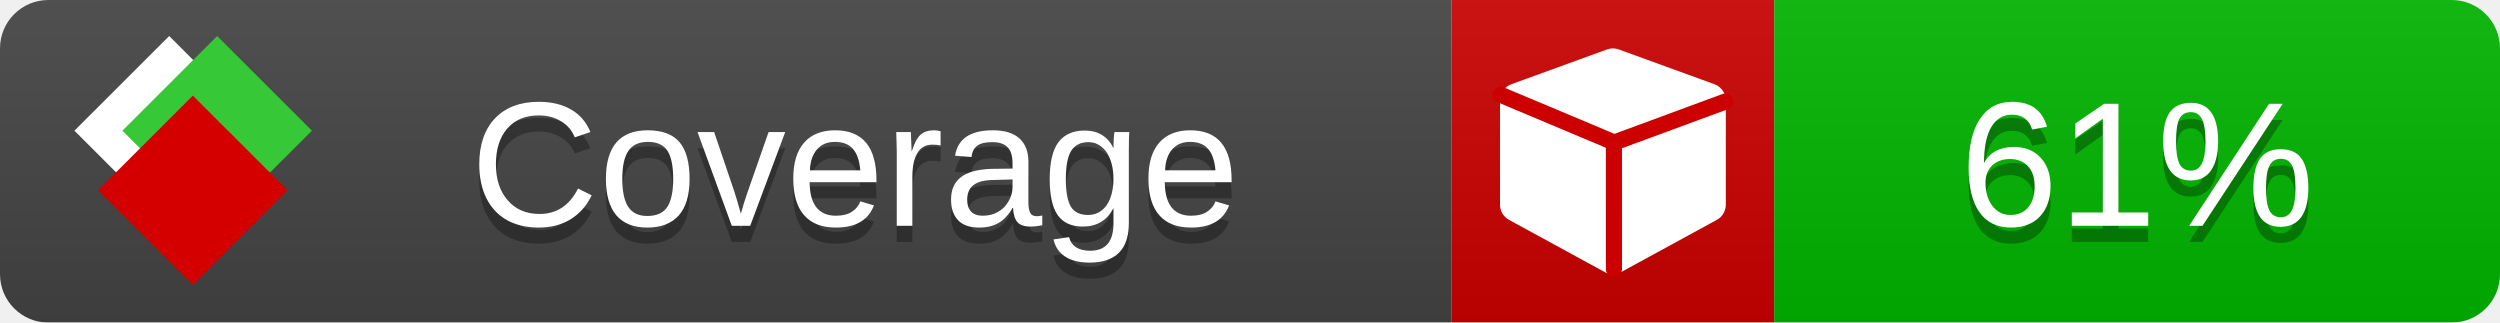
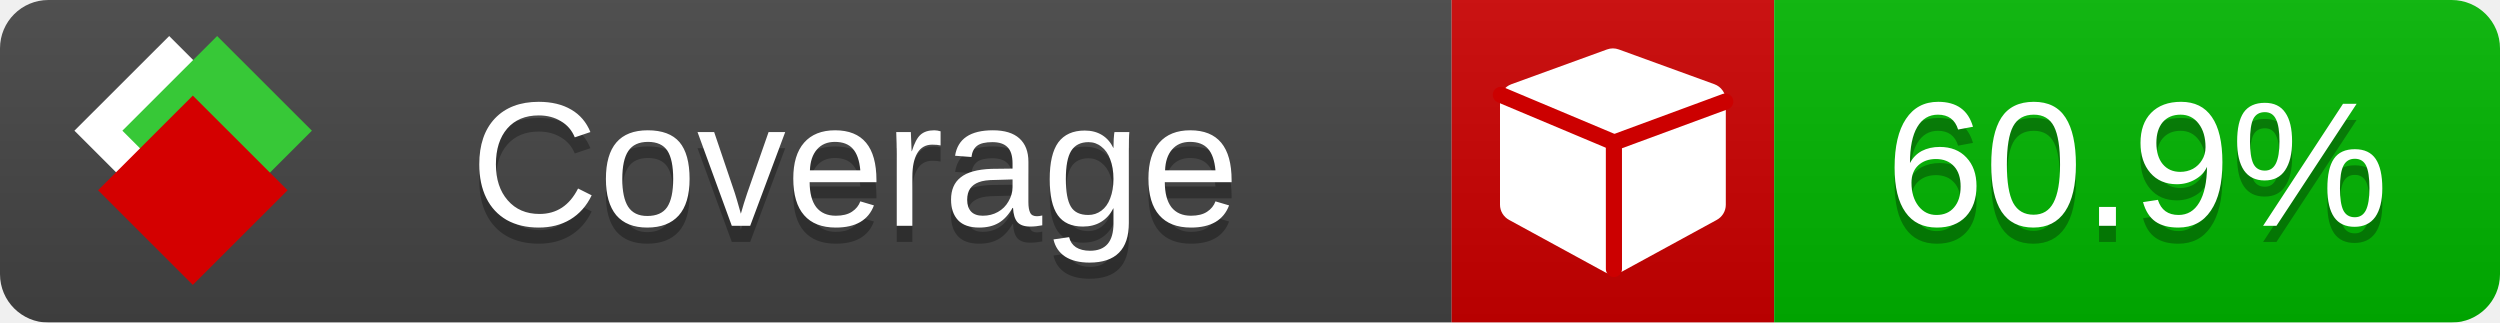
<svg xmlns="http://www.w3.org/2000/svg" xmlns:xlink="http://www.w3.org/1999/xlink" width="155" height="20">
  <style type="text/css">
          
            @keyframes fade1 {
                0% { visibility: visible; opacity: 1; }
               23% { visibility: visible; opacity: 1; }
               25% { visibility: hidden; opacity: 0; }
               48% { visibility: hidden; opacity: 0; }
               50% { visibility: hidden; opacity: 0; }
               73% { visibility: hidden; opacity: 0; }
               75% { visibility: hidden; opacity: 0; }
               98% { visibility: hidden; opacity: 0; }
              100% { visibility: visible; opacity: 1; }
            }
            @keyframes fade2 {
                0% { visibility: hidden; opacity: 0; }
               23% { visibility: hidden; opacity: 0; }
               25% { visibility: visible; opacity: 1; }
               48% { visibility: visible; opacity: 1; }
               50% { visibility: hidden; opacity: 0; }
               73% { visibility: hidden; opacity: 0; }
               75% { visibility: hidden; opacity: 0; }
               98% { visibility: hidden; opacity: 0; }
              100% { visibility: hidden; opacity: 0; }
            }
            @keyframes fade3 {
                0% { visibility: hidden; opacity: 0; }
               23% { visibility: hidden; opacity: 0; }
               25% { visibility: hidden; opacity: 0; }
               48% { visibility: hidden; opacity: 0; }
               50% { visibility: visible; opacity: 1; }
               73% { visibility: visible; opacity: 1; }
               75% { visibility: hidden; opacity: 0; }
               98% { visibility: hidden; opacity: 0; }
              100% { visibility: hidden; opacity: 0; }
            }
            @keyframes fade4 {
                0% { visibility: hidden; opacity: 0; }
               23% { visibility: hidden; opacity: 0; }
               25% { visibility: hidden; opacity: 0; }
               48% { visibility: hidden; opacity: 0; }
               50% { visibility: hidden; opacity: 0; }
               73% { visibility: hidden; opacity: 0; }
               75% { visibility: visible; opacity: 1; }
               98% { visibility: visible; opacity: 1; }
              100% { visibility: hidden; opacity: 0; }
            }
            .linecoverage {
                animation-duration: 15s;
                animation-name: fade1;
                animation-iteration-count: infinite;
            }
            .branchcoverage {
                animation-duration: 15s;
                animation-name: fade2;
                animation-iteration-count: infinite;
            }
            .methodcoverage {
                animation-duration: 15s;
                animation-name: fade3;
                animation-iteration-count: infinite;
            }
            .fullmethodcoverage {
                animation-duration: 15s;
                animation-name: fade4;
                animation-iteration-count: infinite;
            }
          
    </style>
  <defs>
    <linearGradient id="gradient" x2="0" y2="100%">
      <stop offset="0" stop-color="#bbb" stop-opacity=".1" />
      <stop offset="1" stop-opacity=".1" />
    </linearGradient>
    <linearGradient id="c">
      <stop offset="0" stop-color="#d40000" />
      <stop offset="1" stop-color="#ff2a2a" />
    </linearGradient>
    <linearGradient id="a">
      <stop offset="0" stop-color="#e0e0de" />
      <stop offset="1" stop-color="#fff" />
    </linearGradient>
    <linearGradient id="b">
      <stop offset="0" stop-color="#37c837" />
      <stop offset="1" stop-color="#217821" />
    </linearGradient>
    <linearGradient xlink:href="#a" id="e" x1="106.44" x2="69.96" y1="-11.96" y2="-46.84" gradientTransform="matrix(-.8426 -.00045 -.00045 -.8426 -94.27 -75.82)" gradientUnits="userSpaceOnUse" />
    <linearGradient xlink:href="#b" id="f" x1="56.19" x2="77.97" y1="-23.45" y2="10.62" gradientTransform="matrix(.8426 .00045 .00045 .8426 94.27 75.82)" gradientUnits="userSpaceOnUse" />
    <linearGradient xlink:href="#c" id="g" x1="79.98" x2="132.9" y1="10.79" y2="10.79" gradientTransform="matrix(.8426 .00045 .00045 .8426 94.27 75.82)" gradientUnits="userSpaceOnUse" />
    <mask id="mask">
      <rect width="155" height="20" rx="3" fill="#fff" />
    </mask>
    <g id="icon" transform="matrix(.04486 0 0 .04481 -.48 -.63)">
      <rect width="52.92" height="52.92" x="-109.72" y="-27.13" fill="url(#e)" transform="rotate(-135)" />
      <rect width="52.92" height="52.92" x="70.19" y="-39.18" fill="url(#f)" transform="rotate(45)" />
      <rect width="52.92" height="52.92" x="80.05" y="-15.74" fill="url(#g)" transform="rotate(45)" />
    </g>
  </defs>
  <g mask="url(#mask)">
    <rect x="0" y="0" width="90" height="20" fill="#444" />
    <rect x="90" y="0" width="20" height="20" fill="#c00" />
    <rect x="110" y="0" width="45" height="20" fill="#00B600" />
    <rect x="0" y="0" width="155" height="20" fill="url(#gradient)" />
  </g>
  <g>
    <path class="" fill="#fff" d="m 107,6.231 v 6.462 c 0,0.196 -0.051,0.379 -0.151,0.547 -0.101,0.168 -0.238,0.3 -0.412,0.395 l -5.923,3.231 c -0.157,0.09 -0.328,0.135 -0.513,0.135 -0.185,0 -0.356,-0.045 -0.513,-0.135 l -5.923,-3.231 C 93.39,13.539 93.252,13.407 93.151,13.239 93.05,13.071 93,12.889 93,12.692 v -6.462 c 0,-0.224 0.065,-0.429 0.194,-0.614 0.129,-0.185 0.3,-0.317 0.513,-0.395 l 5.923,-2.154 c 0.123,-0.045 0.247,-0.067 0.37,-0.067 0.123,0 0.247,0.022 0.37,0.067 l 5.923,2.154 c 0.213,0.079 0.384,0.21 0.513,0.395 0.129,0.185 0.194,0.39 0.194,0.614 z" />
    <path class="" style="fill:none;stroke:#cc0000;stroke-width:1;stroke-linecap:round;stroke-dasharray:none;stroke-opacity:1" d="m 100.064,16.677 -0.002,-7.833 6.906,-2.547" />
    <path class="" style="fill:none;stroke:#cc0000;stroke-width:1;stroke-linecap:round;stroke-dasharray:none;stroke-opacity:1" d="M 99.914,8.765 93.052,5.882" />
  </g>
  <g fill="#fff" text-anchor="middle" font-family="Verdana,Arial,Geneva,sans-serif" font-size="11">
    <a xlink:href="https://github.com/danielpalme/ReportGenerator" target="_top">
      <use xlink:href="#icon" transform="translate(3,1) scale(3.5)" />
    </a>
    <text x="53" y="15" fill="#010101" fill-opacity=".3">Coverage</text>
    <text x="53" y="14" fill="#fff">Coverage</text>
-     <text class="" x="132.5" y="15" fill="#010101" fill-opacity=".3">61%</text>
-     <text class="" x="132.5" y="14">61%</text>
+     <text class="" x="132.5" y="15" fill="#010101" fill-opacity=".3">60.9%</text>
+     <text class="" x="132.5" y="14">60.9%</text>
  </g>
  <g>
    <rect class="" x="90" y="0" width="65" height="20" fill-opacity="0" />
  </g>
</svg>
